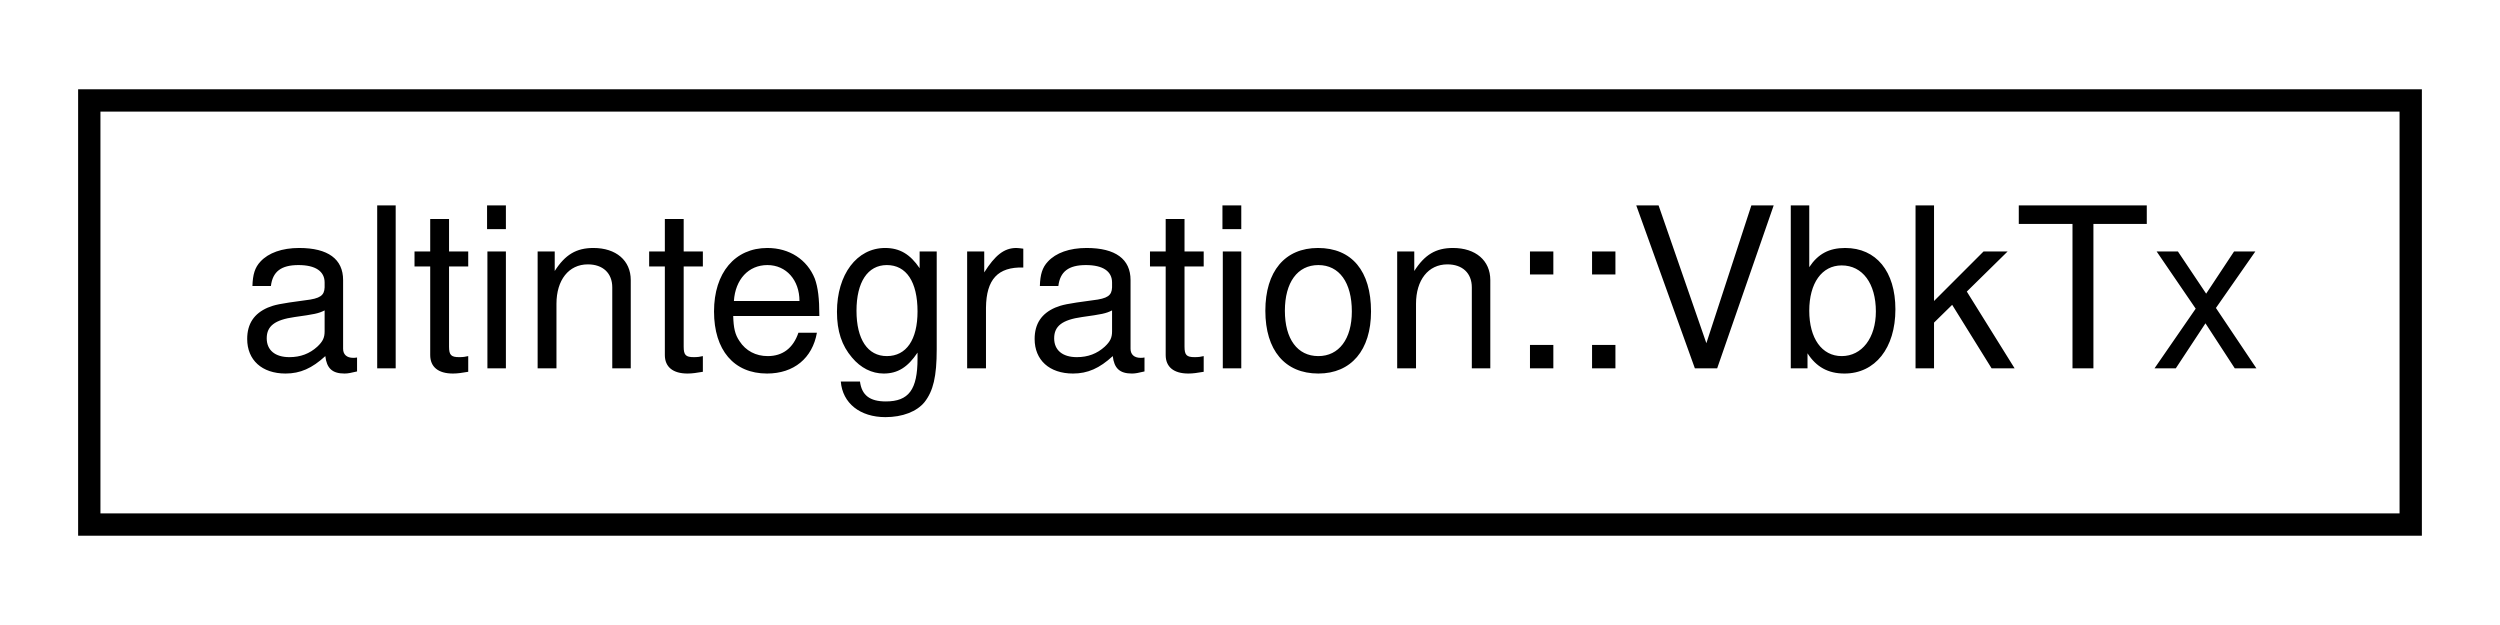
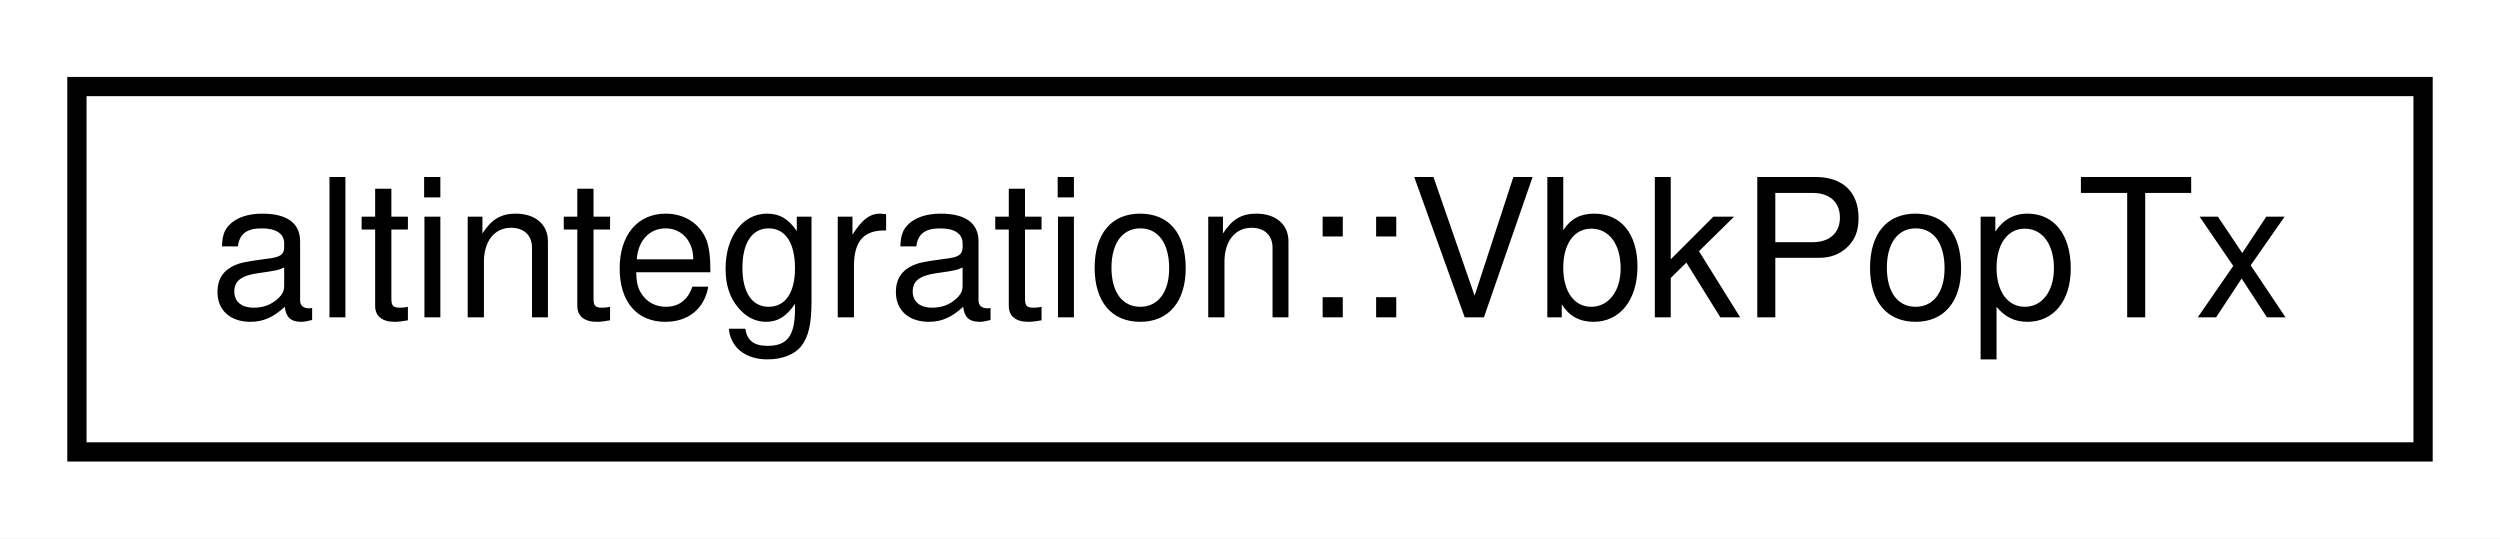
- <svg xmlns="http://www.w3.org/2000/svg" xmlns:xlink="http://www.w3.org/1999/xlink" width="112pt" height="28pt" viewBox="0.00 0.00 112.00 28.00">
+ <svg xmlns="http://www.w3.org/2000/svg" xmlns:xlink="http://www.w3.org/1999/xlink" width="130pt" height="28pt" viewBox="0.00 0.00 130.00 28.00">
  <g id="graph0" class="graph" transform="scale(1 1) rotate(0) translate(4 24)">
-     <polygon fill="white" stroke="transparent" points="-4,4 -4,-24 108,-24 108,4 -4,4" />
+     <polygon fill="white" stroke="transparent" points="-4,4 -4,-24 126,-24 126,4 -4,4" />
    <g id="node1" class="node">
      <g id="a_node1">
-         <a xlink:href="structaltintegration_1_1VbkTx.html" target="_top" xlink:title="Veriblock transaction, which endorses ALT block in VBK blockchain.">
-           <polygon fill="white" stroke="black" points="0,-0.5 0,-19.5 104,-19.5 104,-0.5 0,-0.5" />
-           <text text-anchor="middle" x="52" y="-7.5" font-family="Helvetica,sans-Serif" font-size="10.00">altintegration::VbkTx</text>
+         <a xlink:href="structaltintegration_1_1VbkPopTx.html" target="_top" xlink:title="Veriblock POP transaction, which endorses VBK block in BTC blockchain.">
+           <polygon fill="white" stroke="black" points="0,-0.5 0,-19.5 122,-19.5 122,-0.5 0,-0.5" />
+           <text text-anchor="middle" x="61" y="-7.5" font-family="Helvetica,sans-Serif" font-size="10.00">altintegration::VbkPopTx</text>
        </a>
      </g>
    </g>
  </g>
</svg>
